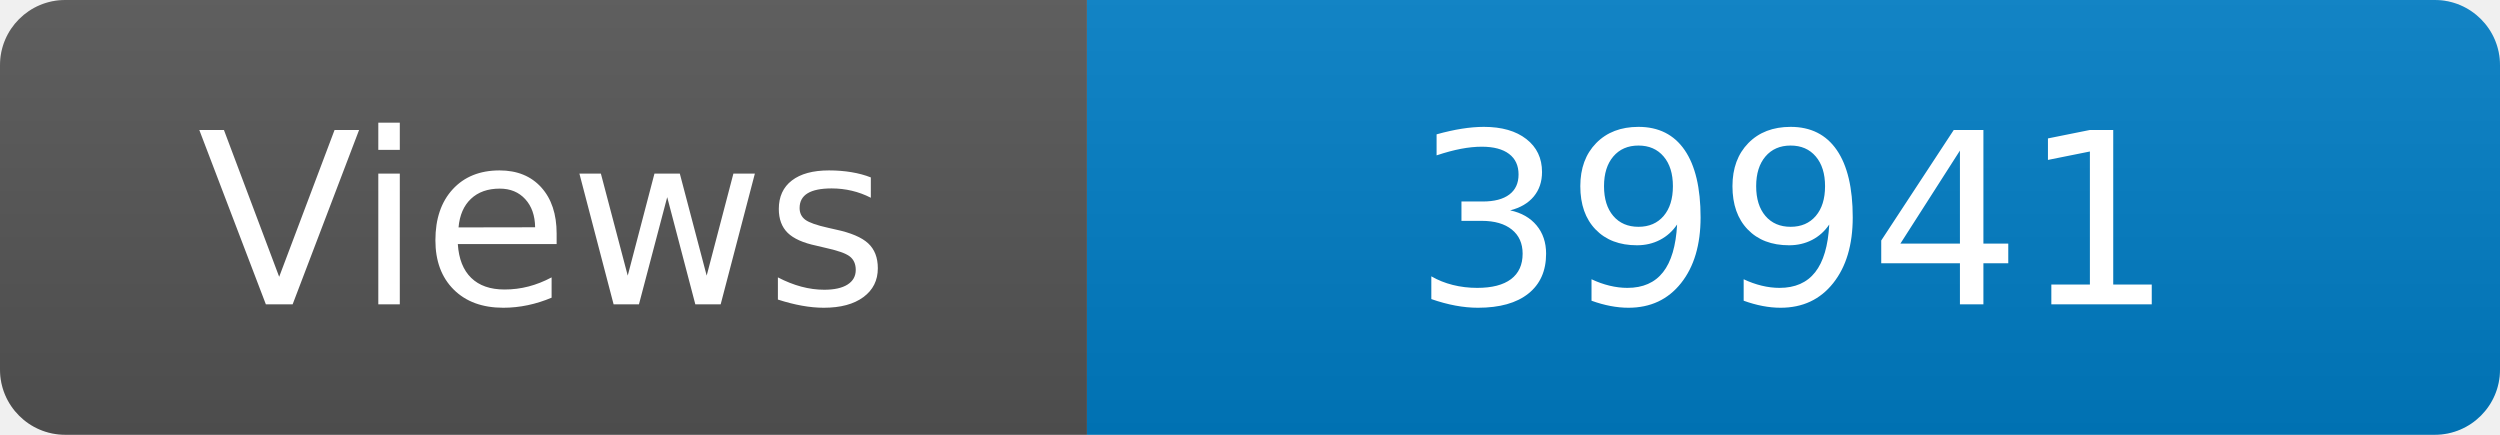
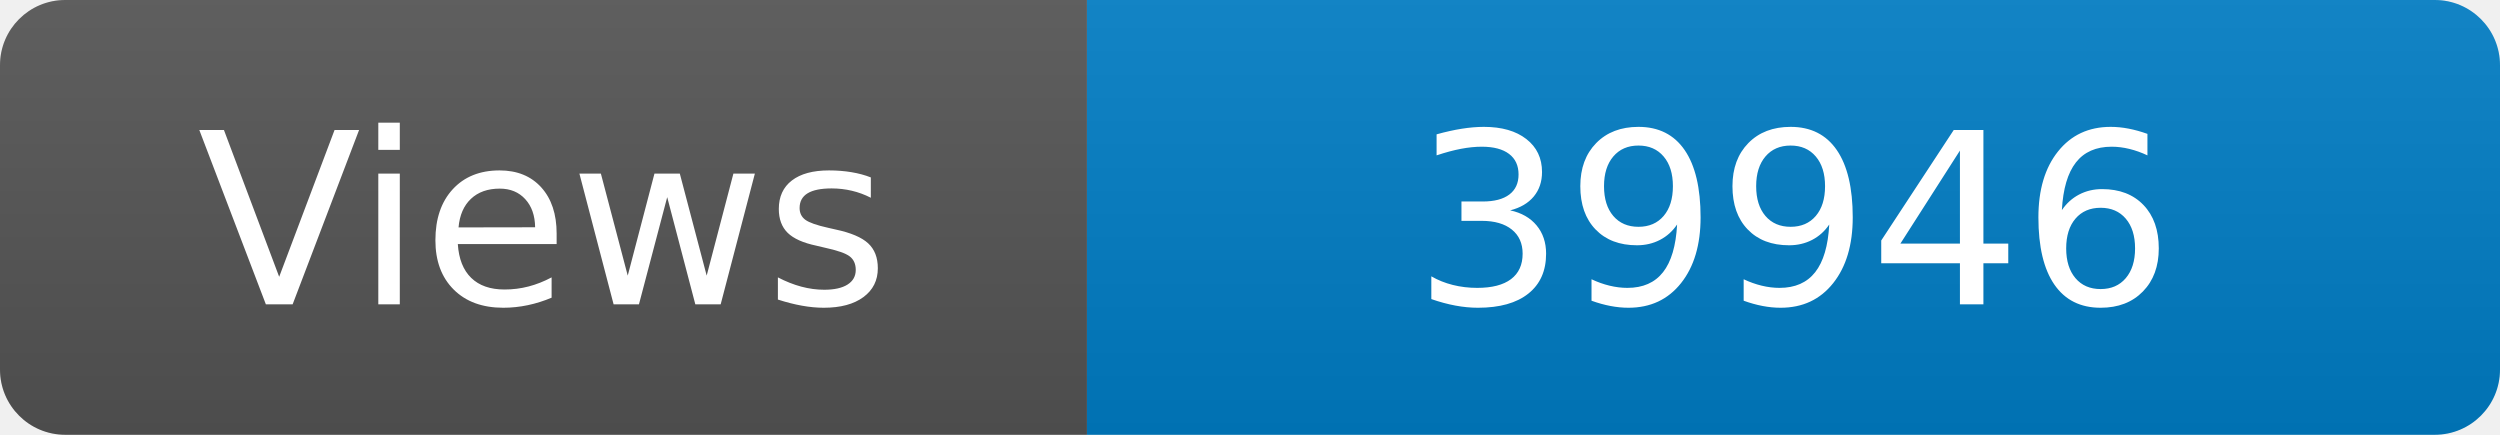
<svg xmlns="http://www.w3.org/2000/svg" width="115" height="20" role="img" aria-label="Maintained?: yes">
  <linearGradient id="s" x2="0" y2="100%">
    <stop offset="0" stop-color="#bbb" stop-opacity=".1" />
    <stop offset="1" stop-opacity=".1" />
  </linearGradient>
  <clipPath id="r">
    <rect width="115" height="20" rx="3" fill="#fff" />
  </clipPath>
  <g clip-path="url(#r)">
    <rect width="50" height="20" fill="#555" />
    <rect x="50" width="160" height="20" fill="#007ec6" />
    <rect width="115" height="20" fill="url(#s)" />
  </g>
  <g fill="#fff" text-anchor="middle" font-family="Verdana,Geneva,DejaVu Sans,sans-serif" font-size="110">
    <text x="250" y="140" transform="scale(.1)" fill="#fff">Views</text>
-     <text x="825" y="140" transform="scale(.1)" fill="#fff">39941</text>
+     <text x="825" y="140" transform="scale(.1)" fill="#fff">39946</text>
  </g>
</svg>
